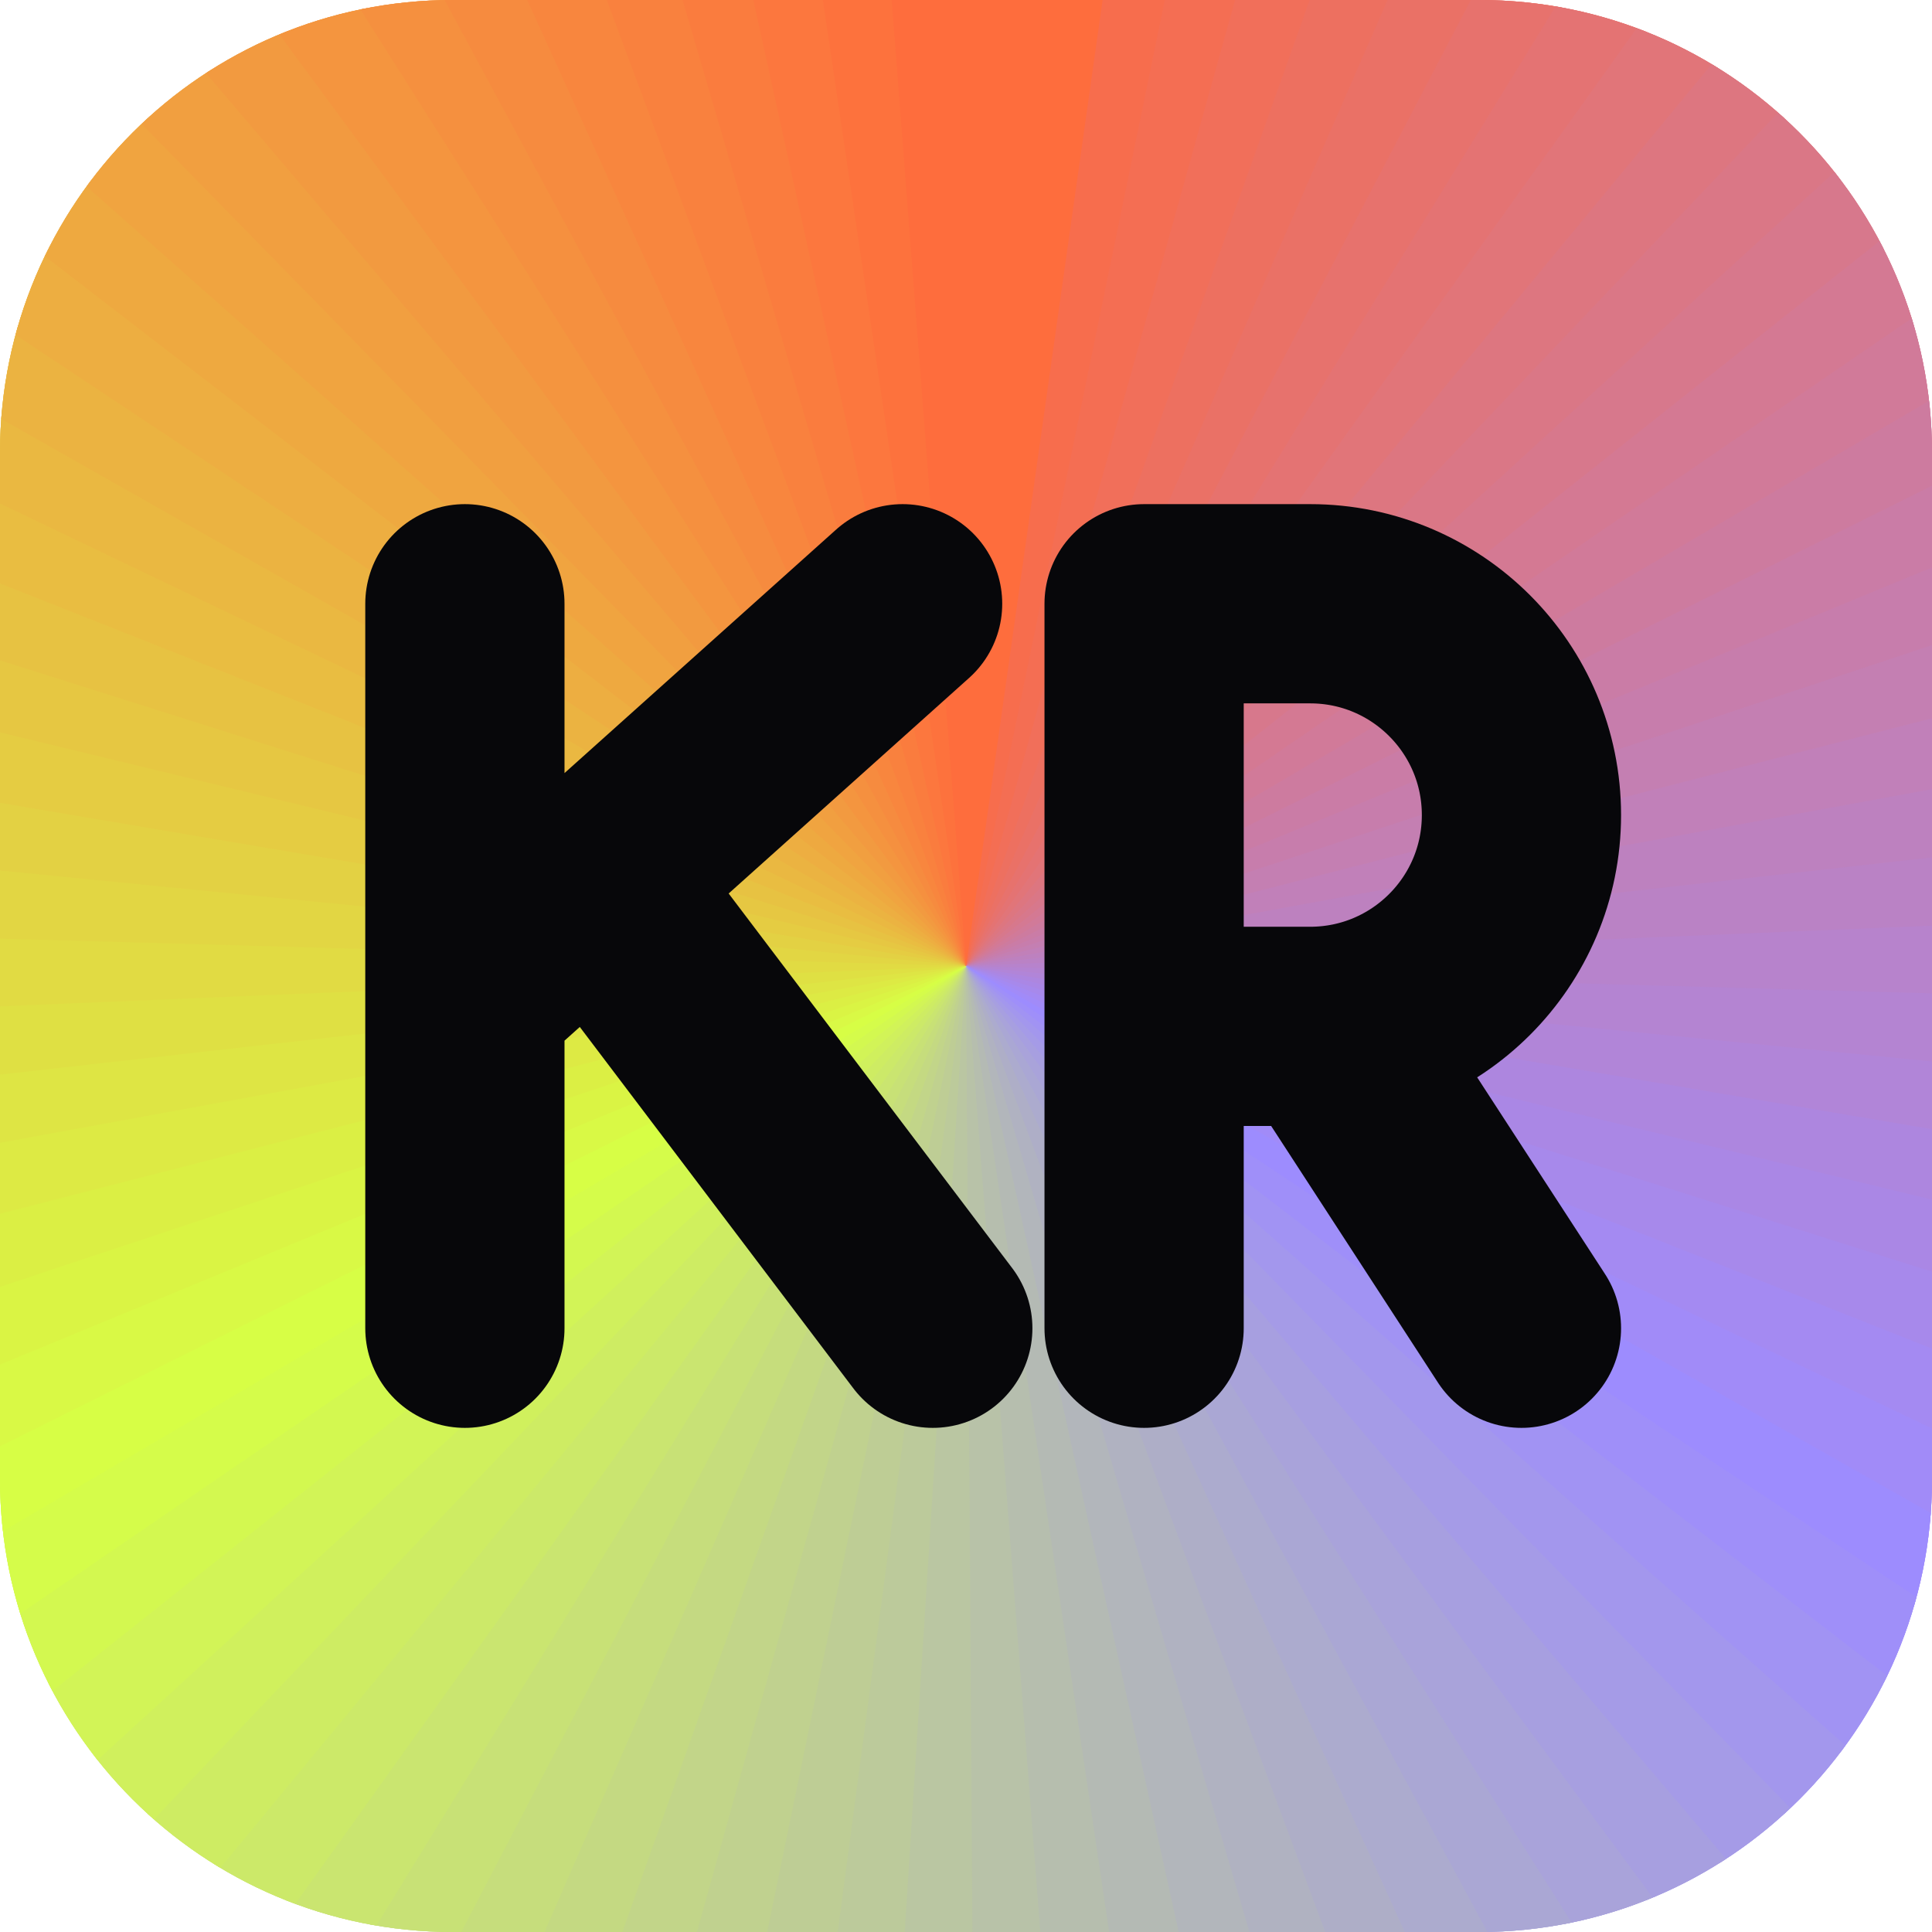
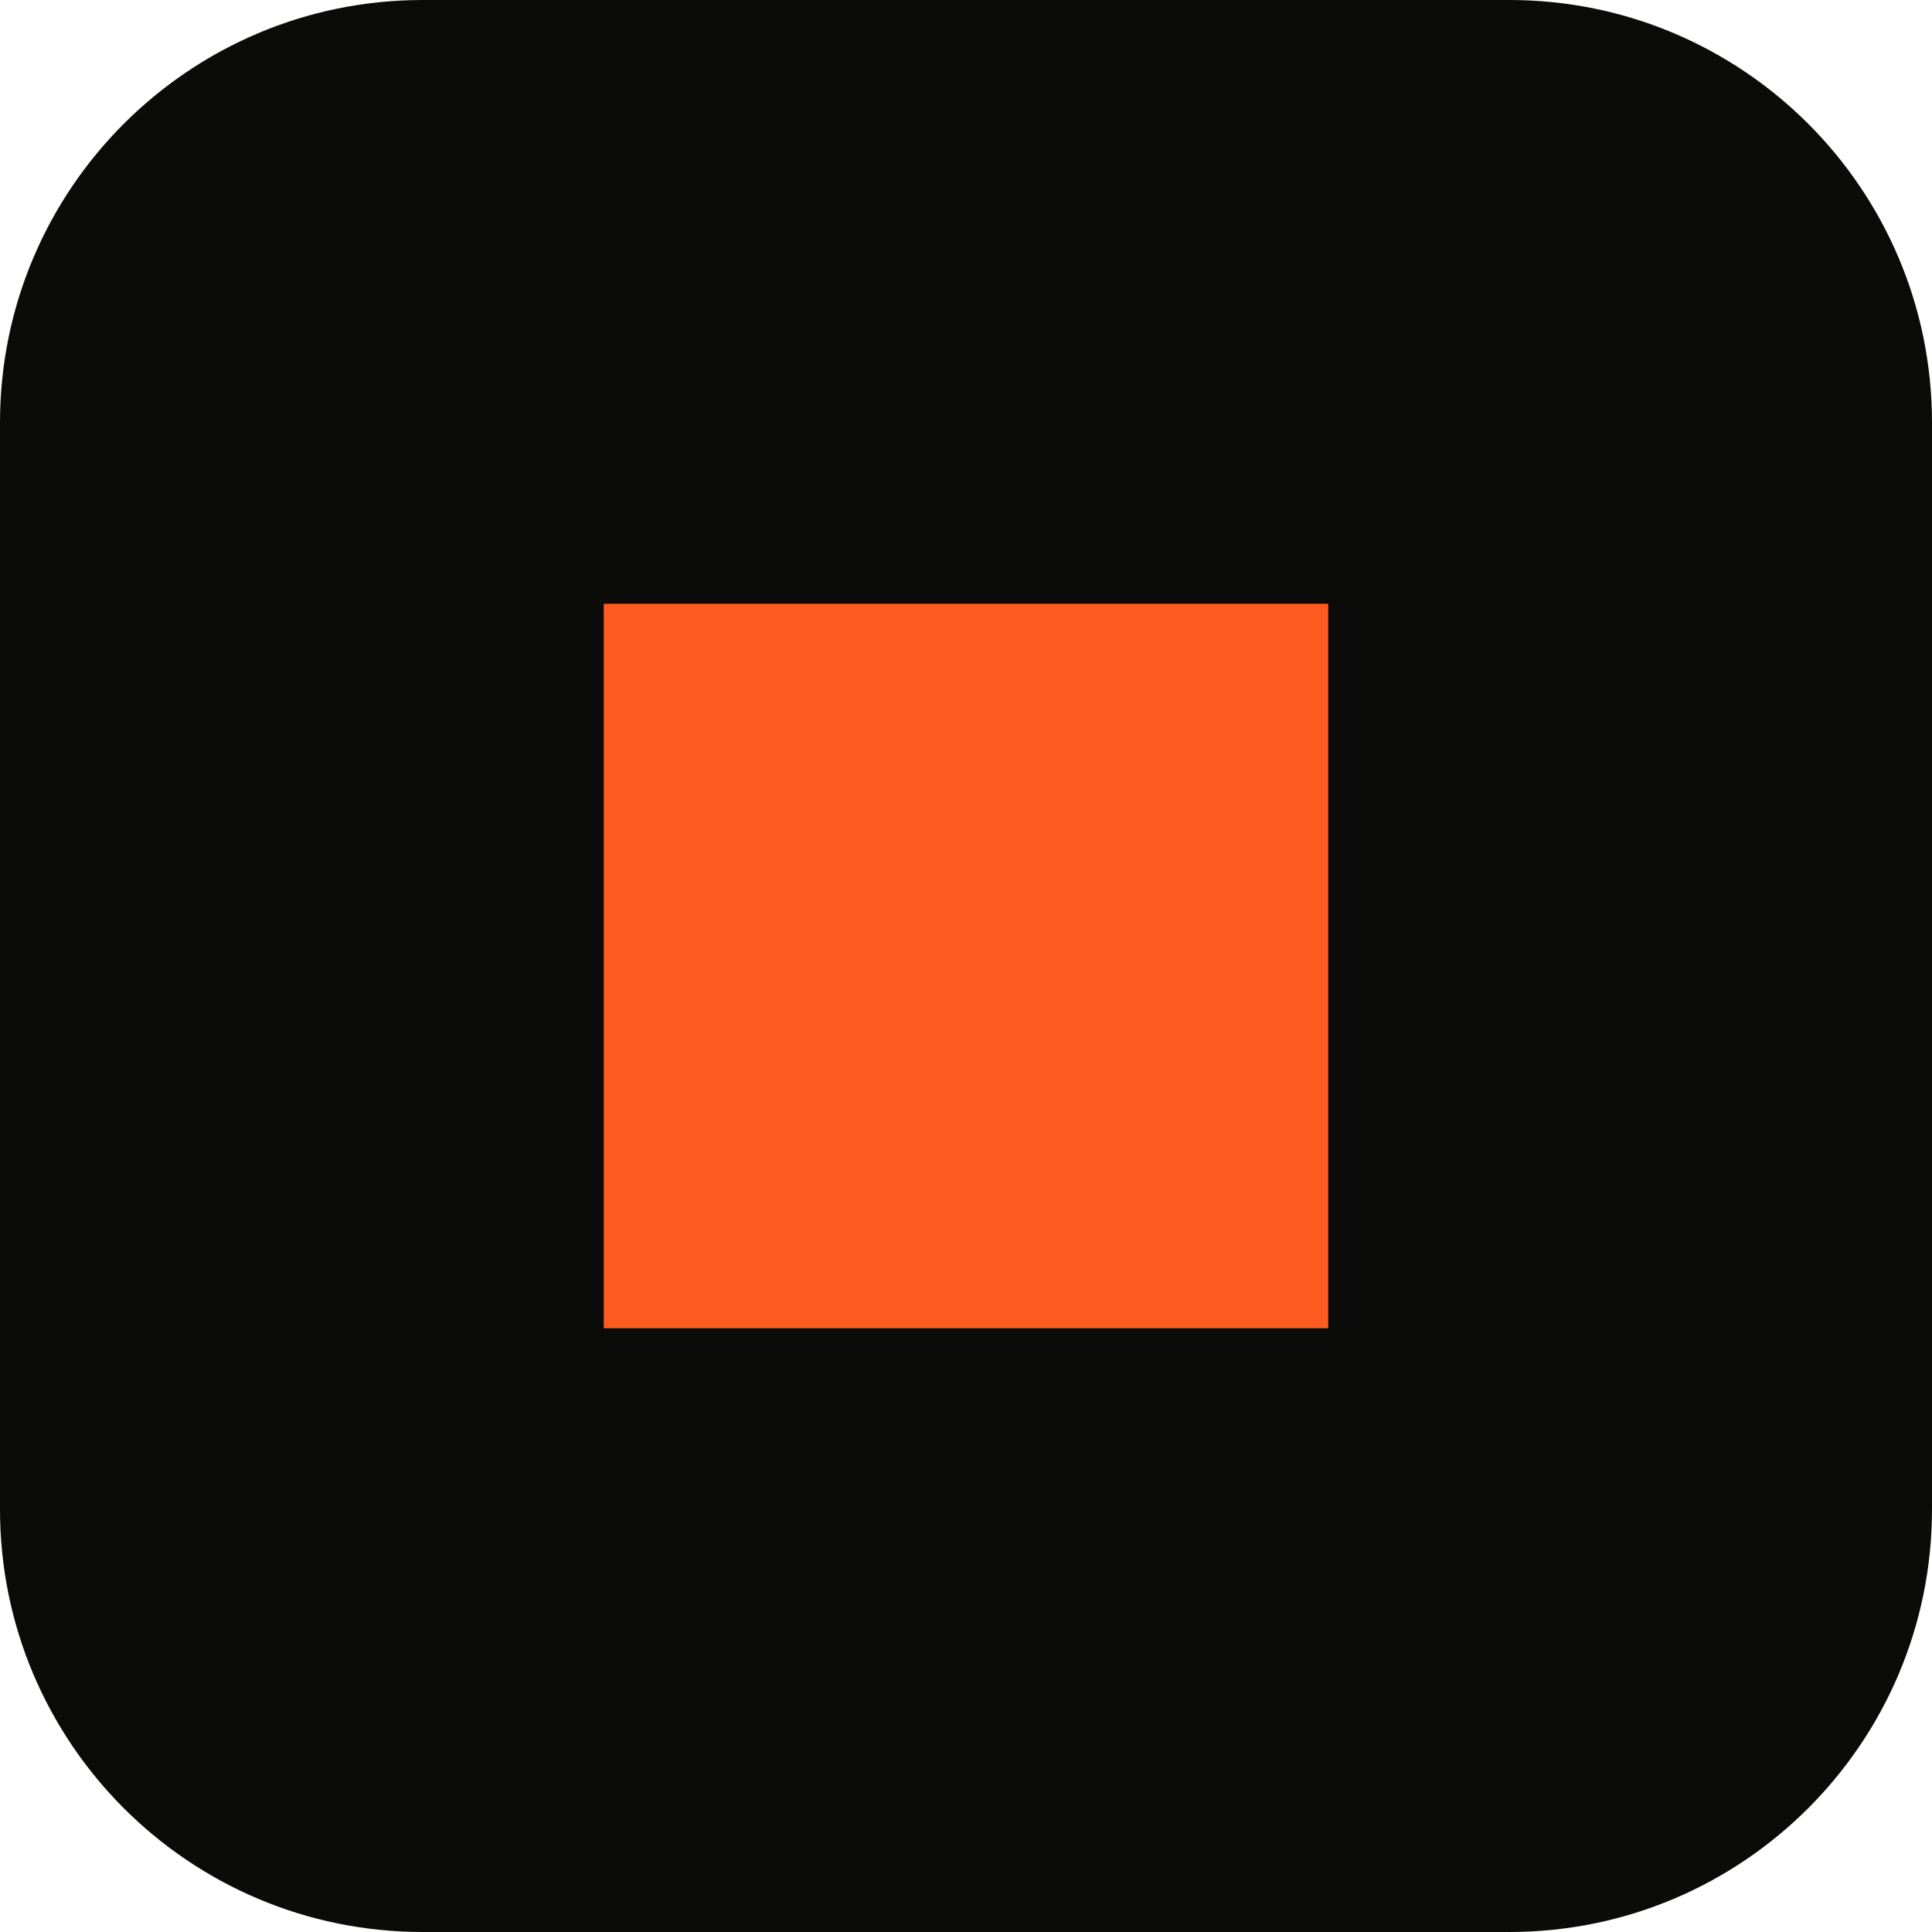
- <svg xmlns="http://www.w3.org/2000/svg" viewBox="0 0 64 64">
-   <defs>
-     <clipPath id="r">
-       <rect width="64" height="64" rx="15" />
-     </clipPath>
-   </defs>
-   <g clip-path="url(#r)">
-     <path fill="#fd6b40" d="M32 32L31.6 -28L38.3 -27.7L44.5 -26.7Z" />
-     <path fill="#fa6c47" d="M32 32L35.8 -27.9L42.4 -27.1L48.5 -25.7Z" />
-     <path fill="#f76d4d" d="M32 32L39.9 -27.5L46.5 -26.2L52.5 -24.4Z" />
-     <path fill="#f46e53" d="M32 32L44.1 -26.8L50.5 -25.1L56.4 -22.8Z" />
-     <path fill="#f16f5a" d="M32 32L48.1 -25.8L54.5 -23.6L60.2 -21Z" />
-     <path fill="#ed7060" d="M32 32L52.1 -24.5L58.3 -21.9L63.8 -18.9Z" />
-     <path fill="#ea7166" d="M32 32L56 -23L62 -20L67.3 -16.5Z" />
-     <path fill="#e7726d" d="M32 32L59.8 -21.2L65.6 -17.7L70.6 -14Z" />
-     <path fill="#e47373" d="M32 32L63.4 -19.1L68.9 -15.3L73.7 -11.2Z" />
-     <path fill="#e17579" d="M32 32L66.9 -16.8L72.1 -12.6L76.6 -8.1Z" />
-     <path fill="#dd7680" d="M32 32L70.2 -14.2L75.2 -9.7L79.3 -4.9Z" />
-     <path fill="#da7786" d="M32 32L73.4 -11.5L78 -6.6L81.7 -1.6Z" />
-     <path fill="#d7788c" d="M32 32L76.3 -8.5L80.5 -3.3L84 2Z" />
-     <path fill="#d47993" d="M32 32L79 -5.3L82.9 0.2L85.9 5.7Z" />
-     <path fill="#d17a99" d="M32 32L81.5 -1.9L85 3.8L87.6 9.5Z" />
-     <path fill="#cd7b9f" d="M32 32L83.8 1.6L86.8 7.6L89.1 13.5Z" />
-     <path fill="#ca7ca6" d="M32 32L85.7 5.3L88.4 11.5L90.2 17.5Z" />
-     <path fill="#c77dac" d="M32 32L87.5 9.1L89.7 15.5L91.1 21.6Z" />
-     <path fill="#c47fb2" d="M32 32L88.9 13.1L90.7 19.5L91.7 25.7Z" />
-     <path fill="#c180b9" d="M32 32L90.1 17.1L91.4 23.6L92 29.9Z" />
-     <path fill="#bd81bf" d="M32 32L91 21.2L91.9 27.8L92 34.1Z" />
-     <path fill="#ba82c5" d="M32 32L91.6 25.3L92 32L91.7 38.3Z" />
-     <path fill="#b783cc" d="M32 32L91.9 29.5L91.9 36.2L91.1 42.4Z" />
-     <path fill="#b484d2" d="M32 32L92 33.7L91.4 40.4L90.2 46.5Z" />
-     <path fill="#b185d8" d="M32 32L91.7 37.9L90.7 44.5L89.1 50.5Z" />
-     <path fill="#ad86df" d="M32 32L91.2 42L89.7 48.5L87.6 54.5Z" />
-     <path fill="#aa87e5" d="M32 32L90.3 46.1L88.4 52.5L85.9 58.3Z" />
-     <path fill="#a789eb" d="M32 32L89.2 50.1L86.8 56.4L84 62Z" />
-     <path fill="#a48af2" d="M32 32L87.8 54.1L85 60.2L81.7 65.6Z" />
-     <path fill="#a18bf8" d="M32 32L86.1 57.9L82.9 63.8L79.3 68.9Z" />
-     <path fill="#9d8cfe" d="M32 32L84.2 61.6L80.5 67.3L76.6 72.1Z" />
-     <path fill="#9f8ff9" d="M32 32L82 65.2L78 70.6L73.7 75.2Z" />
-     <path fill="#a193f3" d="M32 32L79.5 68.6L75.2 73.7L70.6 78Z" />
-     <path fill="#a397ed" d="M32 32L76.9 71.8L72.1 76.6L67.3 80.5Z" />
-     <path fill="#a59be7" d="M32 32L74 74.9L68.9 79.3L63.8 82.9Z" />
-     <path fill="#a79fe0" d="M32 32L70.9 77.7L65.6 81.7L60.2 85Z" />
-     <path fill="#a9a3da" d="M32 32L67.6 80.3L62 84L56.4 86.8Z" />
-     <path fill="#aaa7d4" d="M32 32L64.1 82.7L58.3 85.9L52.5 88.4Z" />
-     <path fill="#acabce" d="M32 32L60.5 84.8L54.5 87.6L48.5 89.7Z" />
-     <path fill="#aeaec7" d="M32 32L56.8 86.6L50.5 89.1L44.5 90.7Z" />
-     <path fill="#b0b2c1" d="M32 32L52.9 88.2L46.5 90.2L40.4 91.4Z" />
-     <path fill="#b2b6bb" d="M32 32L48.9 89.6L42.4 91.1L36.2 91.9Z" />
-     <path fill="#b4bab4" d="M32 32L44.9 90.6L38.3 91.7L32 92Z" />
-     <path fill="#b6beae" d="M32 32L40.8 91.4L34.1 92L27.8 91.9Z" />
-     <path fill="#b8c2a8" d="M32 32L36.6 91.8L29.9 92L23.6 91.4Z" />
-     <path fill="#bac6a2" d="M32 32L32.4 92L25.7 91.7L19.5 90.7Z" />
-     <path fill="#bcca9b" d="M32 32L28.2 91.9L21.6 91.1L15.5 89.7Z" />
-     <path fill="#becd95" d="M32 32L24.1 91.5L17.5 90.2L11.5 88.4Z" />
-     <path fill="#c0d18f" d="M32 32L19.9 90.8L13.5 89.1L7.6 86.8Z" />
-     <path fill="#c2d589" d="M32 32L15.9 89.8L9.5 87.6L3.8 85Z" />
-     <path fill="#c4d982" d="M32 32L11.9 88.5L5.7 85.9L0.2 82.9Z" />
-     <path fill="#c6dd7c" d="M32 32L8 87L2 84L-3.3 80.5Z" />
-     <path fill="#c8e176" d="M32 32L4.2 85.2L-1.6 81.7L-6.6 78Z" />
-     <path fill="#cae570" d="M32 32L0.6 83.1L-4.9 79.3L-9.7 75.2Z" />
-     <path fill="#cce969" d="M32 32L-2.9 80.8L-8.1 76.6L-12.6 72.1Z" />
-     <path fill="#ceec63" d="M32 32L-6.2 78.2L-11.2 73.7L-15.3 68.9Z" />
-     <path fill="#d0f05d" d="M32 32L-9.4 75.5L-14 70.6L-17.7 65.6Z" />
-     <path fill="#d2f457" d="M32 32L-12.3 72.5L-16.5 67.3L-20 62Z" />
-     <path fill="#d3f850" d="M32 32L-15 69.3L-18.9 63.8L-21.9 58.3Z" />
-     <path fill="#d5fc4a" d="M32 32L-17.5 65.9L-21 60.2L-23.6 54.5Z" />
-     <path fill="#d7fe45" d="M32 32L-19.8 62.4L-22.8 56.4L-25.1 50.5Z" />
-     <path fill="#d9f945" d="M32 32L-21.7 58.7L-24.4 52.5L-26.2 46.5Z" />
-     <path fill="#daf444" d="M32 32L-23.5 54.9L-25.7 48.5L-27.1 42.4Z" />
-     <path fill="#dbef44" d="M32 32L-24.9 50.9L-26.7 44.5L-27.7 38.3Z" />
-     <path fill="#ddea44" d="M32 32L-26.1 46.9L-27.4 40.4L-28 34.1Z" />
-     <path fill="#dee544" d="M32 32L-27 42.8L-27.9 36.2L-28 29.9Z" />
-     <path fill="#dfe043" d="M32 32L-27.6 38.7L-28 32L-27.7 25.7Z" />
-     <path fill="#e1db43" d="M32 32L-27.9 34.5L-27.9 27.8L-27.1 21.6Z" />
-     <path fill="#e2d643" d="M32 32L-28 30.3L-27.4 23.6L-26.2 17.5Z" />
-     <path fill="#e3d143" d="M32 32L-27.7 26.1L-26.7 19.5L-25.1 13.5Z" />
-     <path fill="#e5cc42" d="M32 32L-27.2 22L-25.7 15.5L-23.6 9.5Z" />
-     <path fill="#e6c742" d="M32 32L-26.3 17.9L-24.4 11.5L-21.9 5.7Z" />
-     <path fill="#e7c242" d="M32 32L-25.2 13.9L-22.8 7.6L-20 2Z" />
-     <path fill="#e9bd41" d="M32 32L-23.8 9.9L-21 3.8L-17.7 -1.6Z" />
-     <path fill="#eab841" d="M32 32L-22.1 6.1L-18.9 0.2L-15.3 -4.9Z" />
-     <path fill="#ebb341" d="M32 32L-20.2 2.4L-16.5 -3.3L-12.6 -8.1Z" />
-     <path fill="#edae41" d="M32 32L-18 -1.2L-14 -6.6L-9.7 -11.2Z" />
-     <path fill="#eea940" d="M32 32L-15.5 -4.6L-11.2 -9.7L-6.6 -14Z" />
-     <path fill="#f0a440" d="M32 32L-12.9 -7.8L-8.1 -12.6L-3.3 -16.5Z" />
-     <path fill="#f19f40" d="M32 32L-10 -10.9L-4.9 -15.3L0.2 -18.9Z" />
-     <path fill="#f29a40" d="M32 32L-6.9 -13.7L-1.6 -17.7L3.8 -21Z" />
-     <path fill="#f4953f" d="M32 32L-3.6 -16.3L2 -20L7.6 -22.8Z" />
-     <path fill="#f5903f" d="M32 32L-0.1 -18.7L5.7 -21.9L11.5 -24.4Z" />
-     <path fill="#f68b3f" d="M32 32L3.5 -20.8L9.5 -23.6L15.5 -25.7Z" />
-     <path fill="#f8863e" d="M32 32L7.2 -22.6L13.5 -25.1L19.5 -26.7Z" />
-     <path fill="#f9813e" d="M32 32L11.1 -24.2L17.5 -26.2L23.6 -27.4Z" />
-     <path fill="#fa7c3e" d="M32 32L15.1 -25.6L21.6 -27.1L27.8 -27.9Z" />
-     <path fill="#fc773e" d="M32 32L19.1 -26.6L25.7 -27.7L32 -28Z" />
-     <path fill="#fd723d" d="M32 32L23.2 -27.4L29.9 -28L36.2 -27.9Z" />
-     <path fill="#fe6d3d" d="M32 32L27.4 -27.8L34.1 -28L40.4 -27.4Z" />
-   </g>
-   <g transform="translate(-3.6 0)" fill="none" stroke="#07070a" stroke-width="6.6" stroke-linecap="round" stroke-linejoin="round">
-     <path d="M19 20V44M33.5 20L19 33M23.6 29.6L34.5 44" />
-     <path d="M41.5 44V20H47a7 7 0 0 1 0 14H41.5M47.5 34L54 44" />
-   </g>
+ <svg xmlns="http://www.w3.org/2000/svg" viewBox="0 0 32 32">
+   <rect width="32" height="32" rx="7" fill="#0b0b0a" />
+   <rect x="10" y="10" width="12" height="12" fill="#ff5a1f" />
</svg>
